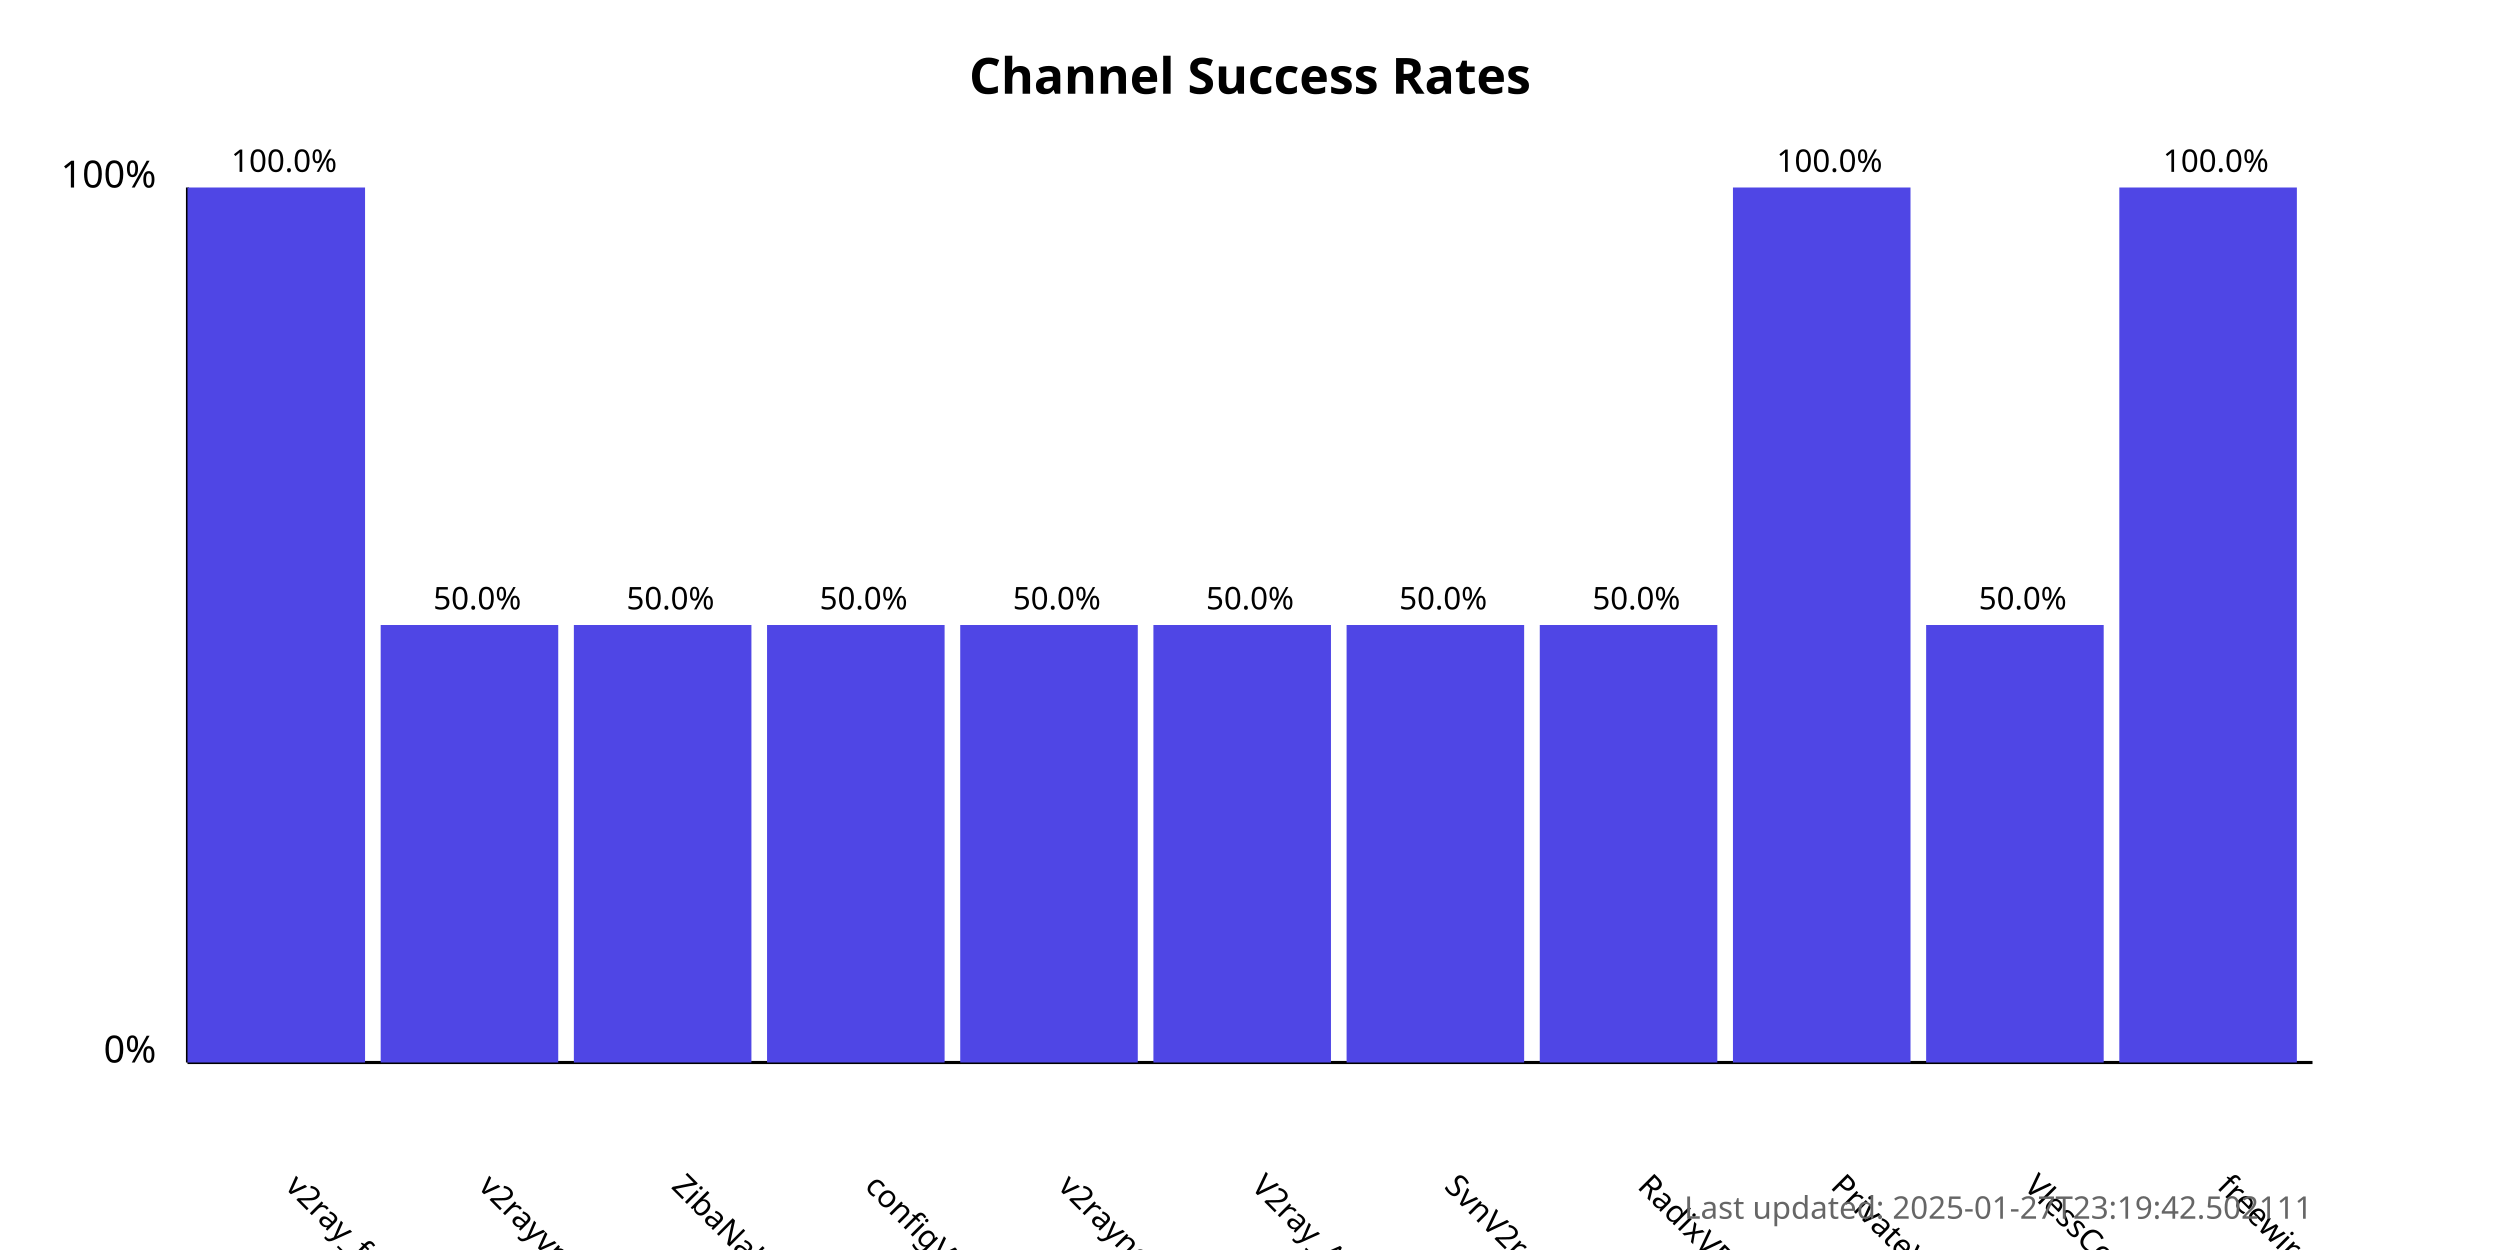
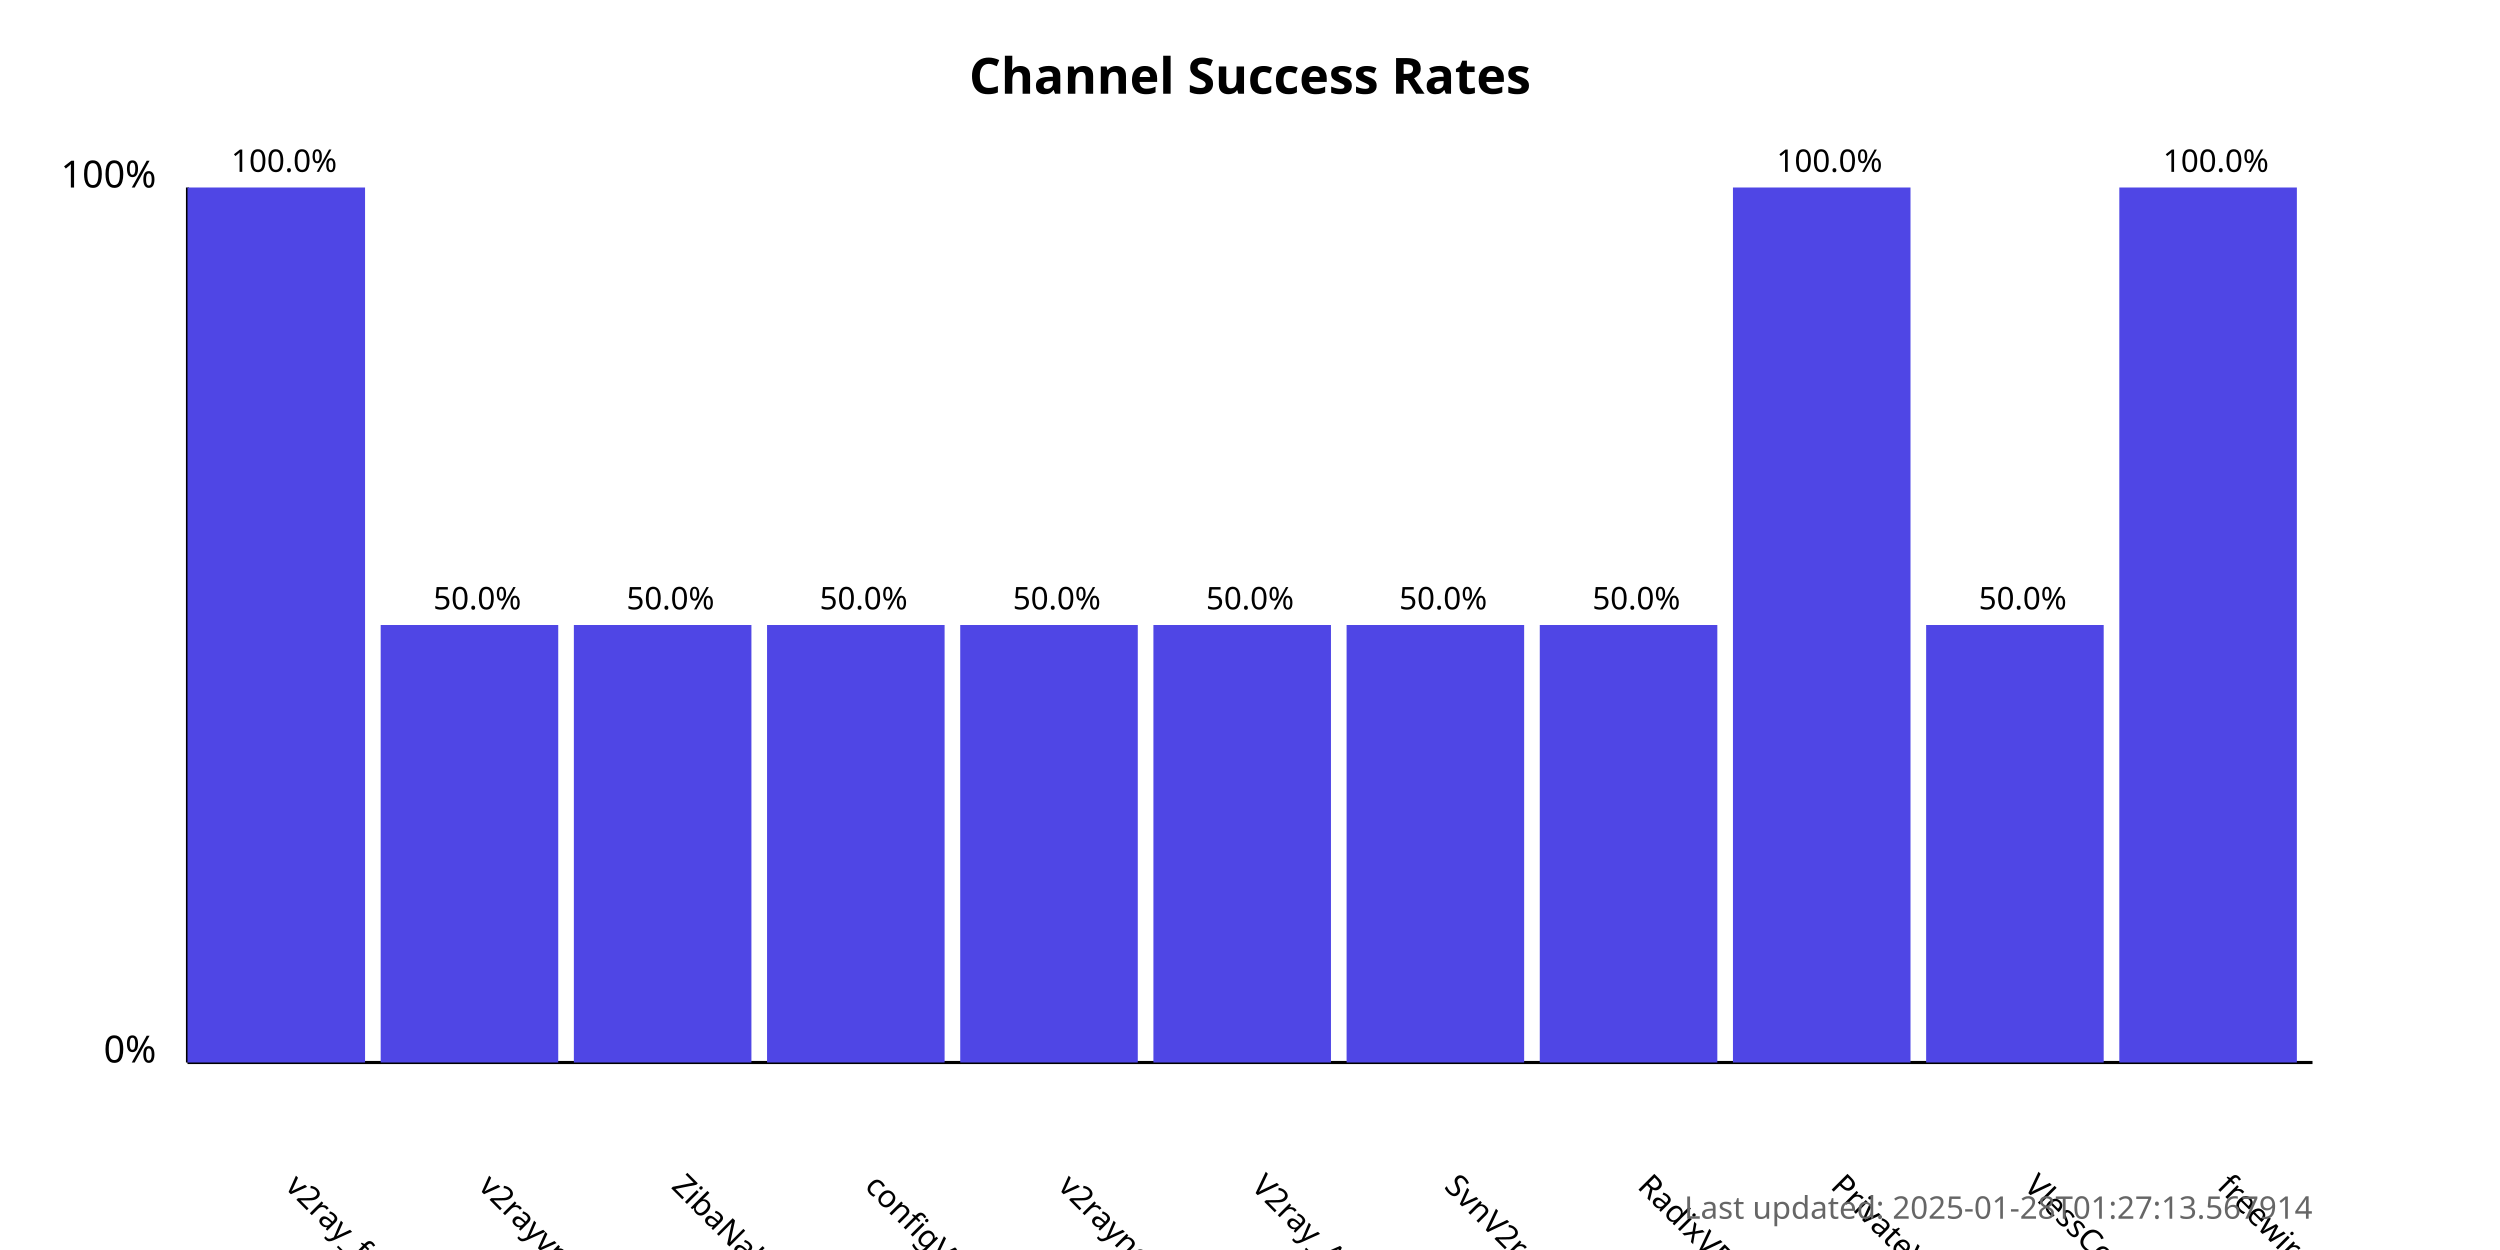
<svg xmlns="http://www.w3.org/2000/svg" width="800" height="400">
  <style>
            .chart-title { font: bold 16px sans-serif; }
            .axis-label { font: 12px sans-serif; }
            .tick-label { font: 10px sans-serif; }
            .bar { fill: #4f46e5; }
            .bar:hover { fill: #6366f1; }
            .timestamp { font: 10px sans-serif; fill: #666; }
        </style>
  <text x="400.0" y="30" text-anchor="middle" class="chart-title">
            Channel Success Rates
        </text>
  <line x1="60" y1="340" x2="60" y2="60" stroke="black" stroke-width="1" />
  <line x1="60" y1="340" x2="740" y2="340" stroke="black" stroke-width="1" />
  <text x="50" y="340" text-anchor="end" class="axis-label">0%</text>
  <text x="50" y="60" text-anchor="end" class="axis-label">100%</text>
  <g>
    <rect x="60" y="60.0" width="56.818" height="280.0" class="bar" />
    <text x="90.909" y="380" transform="rotate(45, 90.90909, 380)" text-anchor="start" class="tick-label">
                v2ray_free_conf
            </text>
    <text x="90.909" y="55.0" text-anchor="middle" class="tick-label">
                100.0%
            </text>
  </g>
  <g>
    <rect x="121.818" y="200.0" width="56.818" height="140.0" class="bar" />
    <text x="152.727" y="380" transform="rotate(45, 152.7273, 380)" text-anchor="start" class="tick-label">
                v2rayvpno
            </text>
    <text x="152.727" y="195.0" text-anchor="middle" class="tick-label">
                50.0%
            </text>
  </g>
  <g>
    <rect x="183.636" y="200.0" width="56.818" height="140.0" class="bar" />
    <text x="214.545" y="380" transform="rotate(45, 214.5455, 380)" text-anchor="start" class="tick-label">
                ZibaNabz
            </text>
    <text x="214.545" y="195.0" text-anchor="middle" class="tick-label">
                50.0%
            </text>
  </g>
  <g>
    <rect x="245.455" y="200.0" width="56.818" height="140.0" class="bar" />
    <text x="276.364" y="380" transform="rotate(45, 276.3636, 380)" text-anchor="start" class="tick-label">
                configV2rayForFree
            </text>
    <text x="276.364" y="195.0" text-anchor="middle" class="tick-label">
                50.0%
            </text>
  </g>
  <g>
    <rect x="307.273" y="200.0" width="56.818" height="140.0" class="bar" />
    <text x="338.182" y="380" transform="rotate(45, 338.1818, 380)" text-anchor="start" class="tick-label">
                v2rayngvpn
            </text>
    <text x="338.182" y="195.0" text-anchor="middle" class="tick-label">
                50.0%
            </text>
  </g>
  <g>
    <rect x="369.091" y="200.0" width="56.818" height="140.0" class="bar" />
    <text x="400.0" y="380" transform="rotate(45, 400.0, 380)" text-anchor="start" class="tick-label">
                V2ray_Alpha
            </text>
    <text x="400.0" y="195.0" text-anchor="middle" class="tick-label">
                50.0%
            </text>
  </g>
  <g>
    <rect x="430.909" y="200.0" width="56.818" height="140.0" class="bar" />
    <text x="461.818" y="380" transform="rotate(45, 461.8182, 380)" text-anchor="start" class="tick-label">
                SvnV2ray
            </text>
    <text x="461.818" y="195.0" text-anchor="middle" class="tick-label">
                50.0%
            </text>
  </g>
  <g>
    <rect x="492.727" y="200.0" width="56.818" height="140.0" class="bar" />
    <text x="523.636" y="380" transform="rotate(45, 523.6364, 380)" text-anchor="start" class="tick-label">
                RadixVPN
            </text>
    <text x="523.636" y="195.0" text-anchor="middle" class="tick-label">
                50.0%
            </text>
  </g>
  <g>
    <rect x="554.545" y="60.0" width="56.818" height="280.0" class="bar" />
    <text x="585.455" y="380" transform="rotate(45, 585.4545, 380)" text-anchor="start" class="tick-label">
                PrivateVPNs
            </text>
    <text x="585.455" y="55.0" text-anchor="middle" class="tick-label">
                100.0%
            </text>
  </g>
  <g>
    <rect x="616.364" y="200.0" width="56.818" height="140.0" class="bar" />
    <text x="647.273" y="380" transform="rotate(45, 647.2727, 380)" text-anchor="start" class="tick-label">
                VlessConfig
            </text>
    <text x="647.273" y="195.0" text-anchor="middle" class="tick-label">
                50.0%
            </text>
  </g>
  <g>
    <rect x="678.182" y="60.0" width="56.818" height="280.0" class="bar" />
    <text x="709.091" y="380" transform="rotate(45, 709.0909, 380)" text-anchor="start" class="tick-label">
                freewireguard
            </text>
    <text x="709.091" y="55.0" text-anchor="middle" class="tick-label">
                100.0%
            </text>
  </g>
  <text x="740" y="390" text-anchor="end" class="timestamp">
-             Last updated: 2025-01-27T23:19:42.502111
+             Last updated: 2025-01-28T01:27:13.567914
        </text>
</svg>
